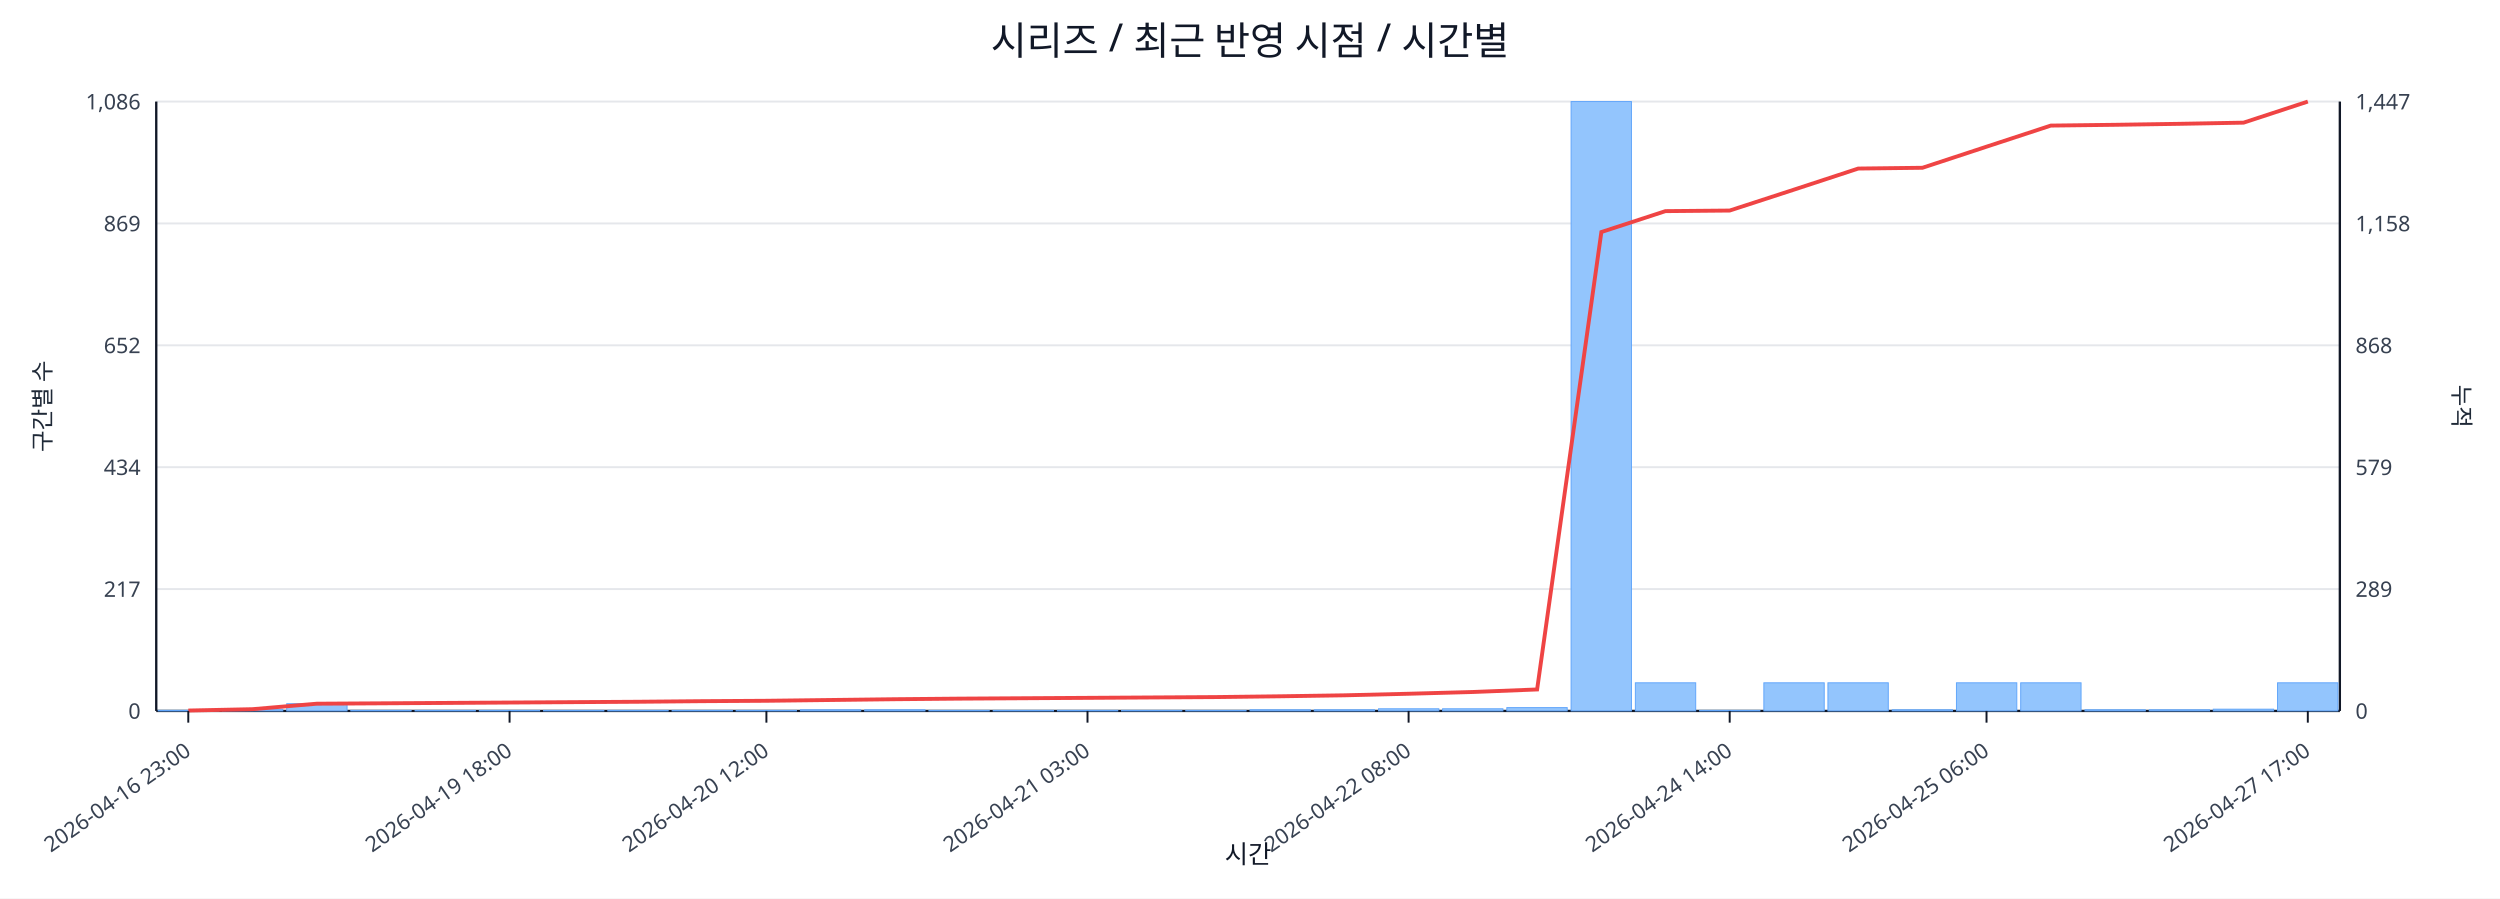
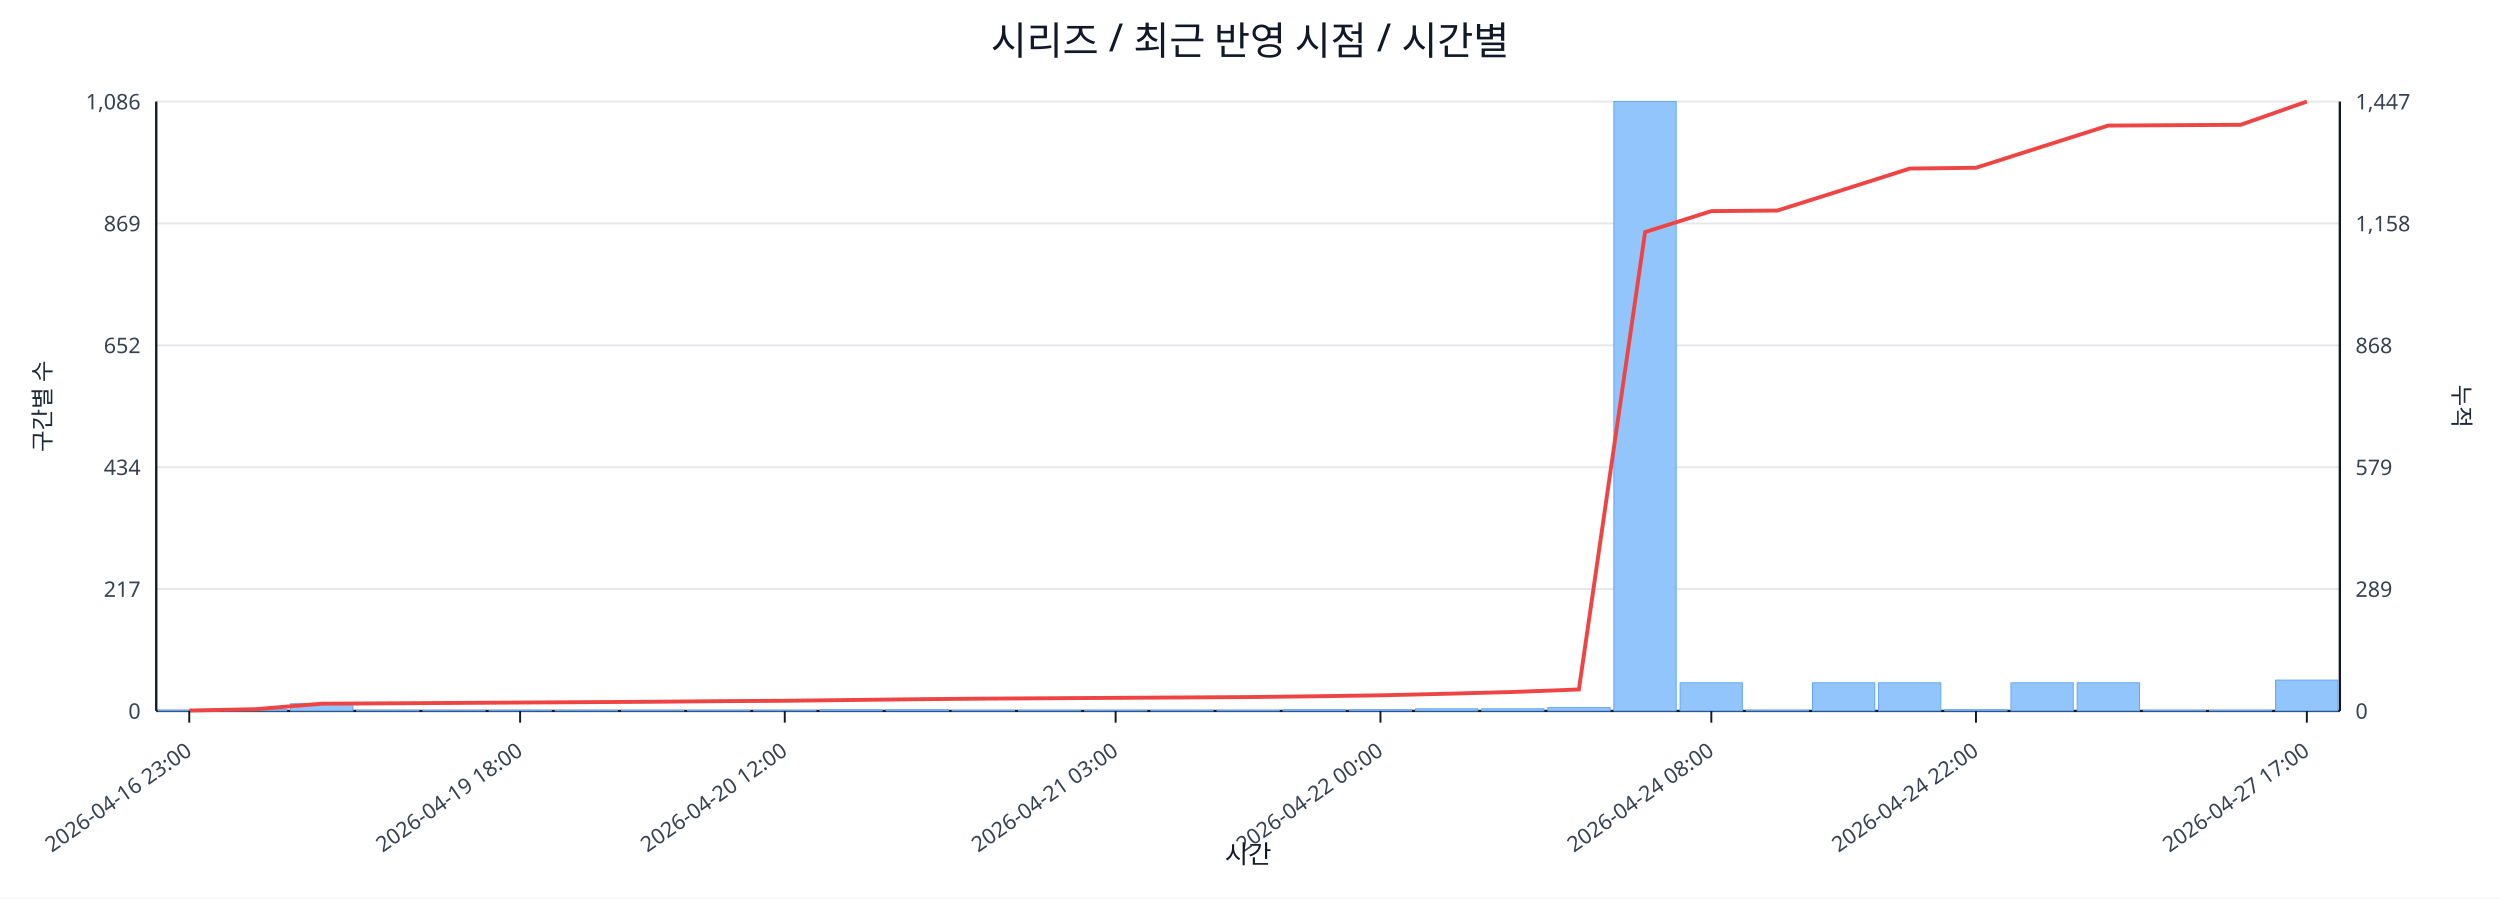
<svg xmlns="http://www.w3.org/2000/svg" width="1280" height="460" viewBox="0 0 1280 460">
  <rect x="0" y="0" width="100%" height="100%" fill="#ffffff" />
  <text x="640.0" y="28" font-size="20" text-anchor="middle" font-family="sans-serif" fill="#111827">시리즈 / 최근 반영 시점 / 시간별</text>
  <line x1="80.0" y1="52.0" x2="1198.0" y2="52.0" stroke="#e5e7eb" stroke-width="1" />
  <text x="72.0" y="56.0" font-size="11" text-anchor="end" font-family="sans-serif" fill="#374151">1,086</text>
  <text x="1206.0" y="56.0" font-size="11" text-anchor="start" font-family="sans-serif" fill="#374151">1,447</text>
  <line x1="80.0" y1="114.4" x2="1198.0" y2="114.4" stroke="#e5e7eb" stroke-width="1" />
  <text x="72.0" y="118.4" font-size="11" text-anchor="end" font-family="sans-serif" fill="#374151">869</text>
  <text x="1206.0" y="118.4" font-size="11" text-anchor="start" font-family="sans-serif" fill="#374151">1,158</text>
  <line x1="80.0" y1="176.8" x2="1198.0" y2="176.8" stroke="#e5e7eb" stroke-width="1" />
  <text x="72.0" y="180.8" font-size="11" text-anchor="end" font-family="sans-serif" fill="#374151">652</text>
  <text x="1206.0" y="180.8" font-size="11" text-anchor="start" font-family="sans-serif" fill="#374151">868</text>
  <line x1="80.0" y1="239.2" x2="1198.0" y2="239.2" stroke="#e5e7eb" stroke-width="1" />
  <text x="72.0" y="243.2" font-size="11" text-anchor="end" font-family="sans-serif" fill="#374151">434</text>
  <text x="1206.0" y="243.2" font-size="11" text-anchor="start" font-family="sans-serif" fill="#374151">579</text>
  <line x1="80.0" y1="301.6" x2="1198.0" y2="301.6" stroke="#e5e7eb" stroke-width="1" />
  <text x="72.0" y="305.6" font-size="11" text-anchor="end" font-family="sans-serif" fill="#374151">217</text>
  <text x="1206.0" y="305.6" font-size="11" text-anchor="start" font-family="sans-serif" fill="#374151">289</text>
  <line x1="80.0" y1="364.0" x2="1198.0" y2="364.0" stroke="#e5e7eb" stroke-width="1" />
  <text x="72.0" y="368.0" font-size="11" text-anchor="end" font-family="sans-serif" fill="#374151">0</text>
  <text x="1206.0" y="368.0" font-size="11" text-anchor="start" font-family="sans-serif" fill="#374151">0</text>
  <line x1="80.0" y1="364.0" x2="1198.0" y2="364.0" stroke="#111827" stroke-width="1.2" />
  <line x1="80.0" y1="52.0" x2="80.0" y2="364.0" stroke="#111827" stroke-width="1.2" />
  <line x1="1198.0" y1="52.0" x2="1198.0" y2="364.0" stroke="#111827" stroke-width="1.2" />
-   <rect x="81.0" y="363.7" width="30.9" height="0.3" fill="#93c5fd" stroke="#60a5fa" stroke-width="0.5" />
-   <rect x="113.9" y="363.1" width="30.9" height="0.9" fill="#93c5fd" stroke="#60a5fa" stroke-width="0.5" />
-   <rect x="146.8" y="360.3" width="30.9" height="3.7" fill="#93c5fd" stroke="#60a5fa" stroke-width="0.5" />
-   <rect x="179.6" y="363.7" width="30.9" height="0.3" fill="#93c5fd" stroke="#60a5fa" stroke-width="0.5" />
-   <rect x="212.5" y="363.7" width="30.9" height="0.3" fill="#93c5fd" stroke="#60a5fa" stroke-width="0.5" />
-   <rect x="245.4" y="363.7" width="30.9" height="0.3" fill="#93c5fd" stroke="#60a5fa" stroke-width="0.5" />
-   <rect x="278.3" y="363.7" width="30.9" height="0.3" fill="#93c5fd" stroke="#60a5fa" stroke-width="0.5" />
-   <rect x="311.2" y="363.7" width="30.9" height="0.3" fill="#93c5fd" stroke="#60a5fa" stroke-width="0.5" />
-   <rect x="344.1" y="363.7" width="30.9" height="0.3" fill="#93c5fd" stroke="#60a5fa" stroke-width="0.5" />
-   <rect x="376.9" y="363.7" width="30.9" height="0.3" fill="#93c5fd" stroke="#60a5fa" stroke-width="0.5" />
-   <rect x="409.8" y="363.4" width="30.9" height="0.6" fill="#93c5fd" stroke="#60a5fa" stroke-width="0.5" />
-   <rect x="442.7" y="363.4" width="30.9" height="0.6" fill="#93c5fd" stroke="#60a5fa" stroke-width="0.5" />
-   <rect x="475.6" y="363.7" width="30.9" height="0.3" fill="#93c5fd" stroke="#60a5fa" stroke-width="0.5" />
-   <rect x="508.5" y="363.7" width="30.9" height="0.3" fill="#93c5fd" stroke="#60a5fa" stroke-width="0.5" />
-   <rect x="541.4" y="363.7" width="30.9" height="0.3" fill="#93c5fd" stroke="#60a5fa" stroke-width="0.5" />
-   <rect x="574.2" y="363.7" width="30.9" height="0.3" fill="#93c5fd" stroke="#60a5fa" stroke-width="0.5" />
-   <rect x="607.1" y="363.7" width="30.9" height="0.3" fill="#93c5fd" stroke="#60a5fa" stroke-width="0.5" />
-   <rect x="640.0" y="363.4" width="30.9" height="0.6" fill="#93c5fd" stroke="#60a5fa" stroke-width="0.5" />
-   <rect x="672.9" y="363.4" width="30.9" height="0.6" fill="#93c5fd" stroke="#60a5fa" stroke-width="0.5" />
-   <rect x="705.8" y="362.9" width="30.9" height="1.1" fill="#93c5fd" stroke="#60a5fa" stroke-width="0.5" />
-   <rect x="738.6" y="362.9" width="30.9" height="1.1" fill="#93c5fd" stroke="#60a5fa" stroke-width="0.5" />
-   <rect x="771.5" y="362.3" width="30.9" height="1.7" fill="#93c5fd" stroke="#60a5fa" stroke-width="0.5" />
-   <rect x="804.4" y="52.0" width="30.9" height="312.0" fill="#93c5fd" stroke="#60a5fa" stroke-width="0.5" />
-   <rect x="837.3" y="349.6" width="30.9" height="14.4" fill="#93c5fd" stroke="#60a5fa" stroke-width="0.5" />
-   <rect x="870.2" y="363.7" width="30.9" height="0.3" fill="#93c5fd" stroke="#60a5fa" stroke-width="0.5" />
-   <rect x="903.1" y="349.6" width="30.9" height="14.4" fill="#93c5fd" stroke="#60a5fa" stroke-width="0.5" />
-   <rect x="935.9" y="349.6" width="30.9" height="14.4" fill="#93c5fd" stroke="#60a5fa" stroke-width="0.5" />
-   <rect x="968.8" y="363.4" width="30.9" height="0.6" fill="#93c5fd" stroke="#60a5fa" stroke-width="0.5" />
-   <rect x="1001.7" y="349.6" width="30.9" height="14.4" fill="#93c5fd" stroke="#60a5fa" stroke-width="0.5" />
-   <rect x="1034.6" y="349.6" width="30.9" height="14.4" fill="#93c5fd" stroke="#60a5fa" stroke-width="0.5" />
-   <rect x="1067.5" y="363.4" width="30.9" height="0.6" fill="#93c5fd" stroke="#60a5fa" stroke-width="0.5" />
-   <rect x="1100.4" y="363.4" width="30.9" height="0.6" fill="#93c5fd" stroke="#60a5fa" stroke-width="0.5" />
-   <rect x="1133.2" y="363.1" width="30.9" height="0.9" fill="#93c5fd" stroke="#60a5fa" stroke-width="0.5" />
-   <rect x="1166.1" y="349.6" width="30.9" height="14.4" fill="#93c5fd" stroke="#60a5fa" stroke-width="0.5" />
-   <polyline fill="none" stroke="#ef4444" stroke-width="2" points="96.4,363.8 129.3,363.1 162.2,360.3 195.1,360.1 228.0,359.9 260.9,359.7 293.7,359.5 326.6,359.3 359.5,359.0 392.4,358.8 425.3,358.4 458.1,358.0 491.0,357.7 523.9,357.5 556.8,357.3 589.7,357.1 622.6,356.9 655.4,356.5 688.3,356.0 721.2,355.2 754.1,354.3 787.0,353.0 819.9,118.8 852.7,108.1 885.6,107.8 918.5,97.1 951.4,86.3 984.3,85.9 1017.1,75.1 1050.0,64.3 1082.9,63.9 1115.8,63.4 1148.7,62.8 1181.6,52.0" />
-   <line x1="96.4" y1="364.0" x2="96.4" y2="370.0" stroke="#111827" stroke-width="1" />
-   <text x="98.4" y="386.0" font-size="11" text-anchor="end" transform="rotate(-35 98.4 386.0)" font-family="sans-serif" fill="#374151">2026-04-16 23:00</text>
-   <line x1="260.9" y1="364.0" x2="260.9" y2="370.0" stroke="#111827" stroke-width="1" />
-   <text x="262.9" y="386.0" font-size="11" text-anchor="end" transform="rotate(-35 262.9 386.0)" font-family="sans-serif" fill="#374151">2026-04-19 18:00</text>
-   <line x1="392.4" y1="364.0" x2="392.4" y2="370.0" stroke="#111827" stroke-width="1" />
-   <text x="394.4" y="386.0" font-size="11" text-anchor="end" transform="rotate(-35 394.4 386.0)" font-family="sans-serif" fill="#374151">2026-04-20 12:00</text>
-   <line x1="556.8" y1="364.0" x2="556.8" y2="370.0" stroke="#111827" stroke-width="1" />
-   <text x="558.8" y="386.0" font-size="11" text-anchor="end" transform="rotate(-35 558.8 386.0)" font-family="sans-serif" fill="#374151">2026-04-21 03:00</text>
-   <line x1="721.2" y1="364.0" x2="721.2" y2="370.0" stroke="#111827" stroke-width="1" />
-   <text x="723.2" y="386.0" font-size="11" text-anchor="end" transform="rotate(-35 723.2 386.0)" font-family="sans-serif" fill="#374151">2026-04-22 08:00</text>
-   <line x1="885.6" y1="364.0" x2="885.6" y2="370.0" stroke="#111827" stroke-width="1" />
-   <text x="887.6" y="386.0" font-size="11" text-anchor="end" transform="rotate(-35 887.6 386.0)" font-family="sans-serif" fill="#374151">2026-04-24 14:00</text>
-   <line x1="1017.1" y1="364.0" x2="1017.1" y2="370.0" stroke="#111827" stroke-width="1" />
-   <text x="1019.1" y="386.0" font-size="11" text-anchor="end" transform="rotate(-35 1019.1 386.0)" font-family="sans-serif" fill="#374151">2026-04-25 06:00</text>
-   <line x1="1181.6" y1="364.0" x2="1181.6" y2="370.0" stroke="#111827" stroke-width="1" />
-   <text x="1183.6" y="386.0" font-size="11" text-anchor="end" transform="rotate(-35 1183.6 386.0)" font-family="sans-serif" fill="#374151">2026-04-27 17:00</text>
+   <rect x="81.0" y="363.7" width="31.9" height="0.3" fill="#93c5fd" stroke="#60a5fa" stroke-width="0.5" />
+   <rect x="114.9" y="363.1" width="31.9" height="0.9" fill="#93c5fd" stroke="#60a5fa" stroke-width="0.5" />
+   <rect x="148.8" y="360.3" width="31.9" height="3.7" fill="#93c5fd" stroke="#60a5fa" stroke-width="0.5" />
+   <rect x="182.6" y="363.7" width="31.9" height="0.3" fill="#93c5fd" stroke="#60a5fa" stroke-width="0.5" />
+   <rect x="216.5" y="363.7" width="31.9" height="0.3" fill="#93c5fd" stroke="#60a5fa" stroke-width="0.5" />
+   <rect x="250.4" y="363.7" width="31.9" height="0.3" fill="#93c5fd" stroke="#60a5fa" stroke-width="0.5" />
+   <rect x="284.3" y="363.7" width="31.9" height="0.3" fill="#93c5fd" stroke="#60a5fa" stroke-width="0.5" />
+   <rect x="318.2" y="363.7" width="31.9" height="0.3" fill="#93c5fd" stroke="#60a5fa" stroke-width="0.5" />
+   <rect x="352.0" y="363.7" width="31.9" height="0.3" fill="#93c5fd" stroke="#60a5fa" stroke-width="0.5" />
+   <rect x="385.9" y="363.7" width="31.9" height="0.3" fill="#93c5fd" stroke="#60a5fa" stroke-width="0.5" />
+   <rect x="419.8" y="363.4" width="31.9" height="0.6" fill="#93c5fd" stroke="#60a5fa" stroke-width="0.5" />
+   <rect x="453.7" y="363.4" width="31.9" height="0.6" fill="#93c5fd" stroke="#60a5fa" stroke-width="0.5" />
+   <rect x="487.5" y="363.7" width="31.9" height="0.3" fill="#93c5fd" stroke="#60a5fa" stroke-width="0.5" />
+   <rect x="521.4" y="363.7" width="31.9" height="0.3" fill="#93c5fd" stroke="#60a5fa" stroke-width="0.5" />
+   <rect x="555.3" y="363.7" width="31.9" height="0.3" fill="#93c5fd" stroke="#60a5fa" stroke-width="0.5" />
+   <rect x="589.2" y="363.7" width="31.9" height="0.3" fill="#93c5fd" stroke="#60a5fa" stroke-width="0.5" />
+   <rect x="623.1" y="363.7" width="31.9" height="0.3" fill="#93c5fd" stroke="#60a5fa" stroke-width="0.5" />
+   <rect x="656.9" y="363.4" width="31.9" height="0.6" fill="#93c5fd" stroke="#60a5fa" stroke-width="0.5" />
+   <rect x="690.8" y="363.4" width="31.9" height="0.6" fill="#93c5fd" stroke="#60a5fa" stroke-width="0.5" />
+   <rect x="724.7" y="362.9" width="31.9" height="1.1" fill="#93c5fd" stroke="#60a5fa" stroke-width="0.5" />
+   <rect x="758.6" y="362.9" width="31.9" height="1.1" fill="#93c5fd" stroke="#60a5fa" stroke-width="0.5" />
+   <rect x="792.5" y="362.3" width="31.9" height="1.7" fill="#93c5fd" stroke="#60a5fa" stroke-width="0.5" />
+   <rect x="826.3" y="52.0" width="31.9" height="312.0" fill="#93c5fd" stroke="#60a5fa" stroke-width="0.5" />
+   <rect x="860.2" y="349.6" width="31.9" height="14.4" fill="#93c5fd" stroke="#60a5fa" stroke-width="0.5" />
+   <rect x="894.1" y="363.7" width="31.9" height="0.3" fill="#93c5fd" stroke="#60a5fa" stroke-width="0.5" />
+   <rect x="928.0" y="349.6" width="31.9" height="14.4" fill="#93c5fd" stroke="#60a5fa" stroke-width="0.5" />
+   <rect x="961.8" y="349.6" width="31.9" height="14.4" fill="#93c5fd" stroke="#60a5fa" stroke-width="0.5" />
+   <rect x="995.7" y="363.4" width="31.9" height="0.6" fill="#93c5fd" stroke="#60a5fa" stroke-width="0.5" />
+   <rect x="1029.6" y="349.6" width="31.9" height="14.4" fill="#93c5fd" stroke="#60a5fa" stroke-width="0.5" />
+   <rect x="1063.5" y="349.6" width="31.9" height="14.4" fill="#93c5fd" stroke="#60a5fa" stroke-width="0.5" />
+   <rect x="1097.4" y="363.7" width="31.9" height="0.3" fill="#93c5fd" stroke="#60a5fa" stroke-width="0.5" />
+   <rect x="1131.2" y="363.7" width="31.9" height="0.3" fill="#93c5fd" stroke="#60a5fa" stroke-width="0.5" />
+   <rect x="1165.1" y="348.2" width="31.9" height="15.8" fill="#93c5fd" stroke="#60a5fa" stroke-width="0.5" />
+   <polyline fill="none" stroke="#ef4444" stroke-width="2" points="96.9,363.8 130.8,363.1 164.7,360.3 198.6,360.1 232.5,359.9 266.3,359.7 300.2,359.5 334.1,359.3 368.0,359.0 401.8,358.8 435.7,358.4 469.6,358.0 503.5,357.7 537.4,357.5 571.2,357.3 605.1,357.1 639.0,356.9 672.9,356.5 706.8,356.0 740.6,355.2 774.5,354.3 808.4,353.0 842.3,118.8 876.2,108.1 910.0,107.8 943.9,97.1 977.8,86.3 1011.7,85.9 1045.5,75.1 1079.4,64.3 1113.3,64.1 1147.2,63.9 1181.1,52.0" />
+   <line x1="96.9" y1="364.0" x2="96.9" y2="370.0" stroke="#111827" stroke-width="1" />
+   <text x="98.9" y="386.0" font-size="11" text-anchor="end" transform="rotate(-35 98.9 386.0)" font-family="sans-serif" fill="#374151">2026-04-16 23:00</text>
+   <line x1="266.3" y1="364.0" x2="266.3" y2="370.0" stroke="#111827" stroke-width="1" />
+   <text x="268.3" y="386.0" font-size="11" text-anchor="end" transform="rotate(-35 268.3 386.0)" font-family="sans-serif" fill="#374151">2026-04-19 18:00</text>
+   <line x1="401.8" y1="364.0" x2="401.8" y2="370.0" stroke="#111827" stroke-width="1" />
+   <text x="403.8" y="386.0" font-size="11" text-anchor="end" transform="rotate(-35 403.8 386.0)" font-family="sans-serif" fill="#374151">2026-04-20 12:00</text>
+   <line x1="571.2" y1="364.0" x2="571.2" y2="370.0" stroke="#111827" stroke-width="1" />
+   <text x="573.2" y="386.0" font-size="11" text-anchor="end" transform="rotate(-35 573.2 386.0)" font-family="sans-serif" fill="#374151">2026-04-21 03:00</text>
+   <line x1="706.8" y1="364.0" x2="706.8" y2="370.0" stroke="#111827" stroke-width="1" />
+   <text x="708.8" y="386.0" font-size="11" text-anchor="end" transform="rotate(-35 708.8 386.0)" font-family="sans-serif" fill="#374151">2026-04-22 00:00</text>
+   <line x1="876.2" y1="364.0" x2="876.2" y2="370.0" stroke="#111827" stroke-width="1" />
+   <text x="878.2" y="386.0" font-size="11" text-anchor="end" transform="rotate(-35 878.2 386.0)" font-family="sans-serif" fill="#374151">2026-04-24 08:00</text>
+   <line x1="1011.7" y1="364.0" x2="1011.7" y2="370.0" stroke="#111827" stroke-width="1" />
+   <text x="1013.7" y="386.0" font-size="11" text-anchor="end" transform="rotate(-35 1013.7 386.0)" font-family="sans-serif" fill="#374151">2026-04-24 22:00</text>
+   <line x1="1181.1" y1="364.0" x2="1181.1" y2="370.0" stroke="#111827" stroke-width="1" />
+   <text x="1183.1" y="386.0" font-size="11" text-anchor="end" transform="rotate(-35 1183.1 386.0)" font-family="sans-serif" fill="#374151">2026-04-27 17:00</text>
  <text x="26" y="208.0" font-size="12" transform="rotate(-90 26 208.0)" text-anchor="middle" font-family="sans-serif" fill="#1f2937">구간별 수</text>
  <text x="1256.0" y="208.0" font-size="12" transform="rotate(90 1256.0 208.0)" text-anchor="middle" font-family="sans-serif" fill="#1f2937">누적</text>
  <text x="639.0" y="442.0" font-size="13" text-anchor="middle" font-family="sans-serif" fill="#111827">시간</text>
</svg>
